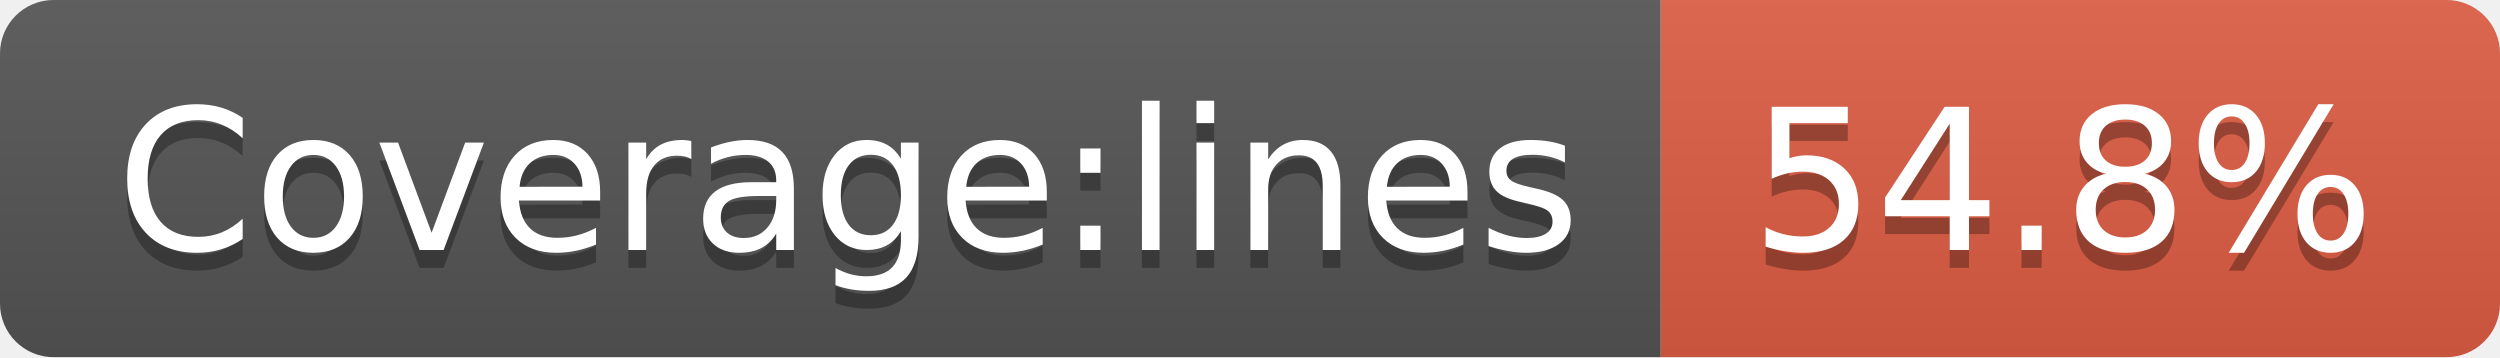
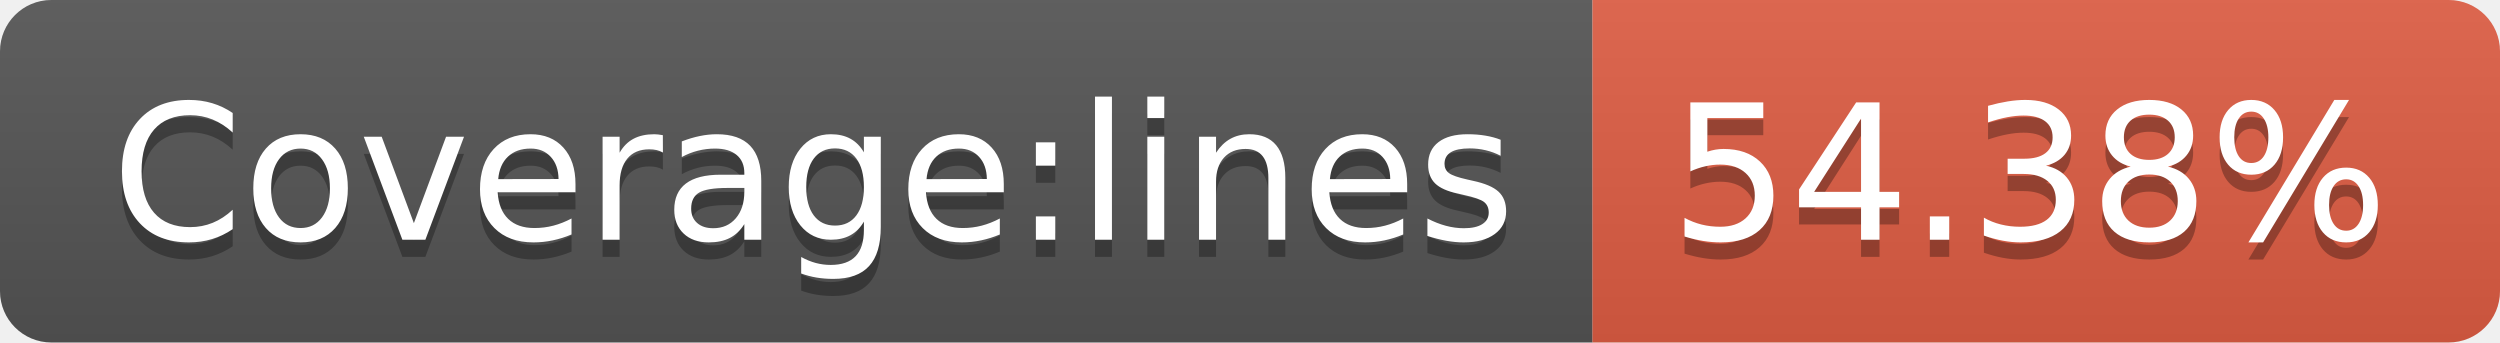
- <svg xmlns="http://www.w3.org/2000/svg" width="140" height="20" role="img" aria-label="Coverage:lines: 54.8%">
+ <svg xmlns="http://www.w3.org/2000/svg" width="146" height="20" role="img" aria-label="Coverage:lines: 54.38%">
  <linearGradient id="s" x2="0" y2="100%">
    <stop offset="0" stop-color="#bbb" stop-opacity=".1" />
    <stop offset="1" stop-opacity=".1" />
  </linearGradient>
  <clipPath id="r">
-     <rect width="140" height="20" rx="3" fill="#fff" />
+     <rect width="146" height="20" rx="3" fill="#fff" />
  </clipPath>
  <g clip-path="url(#r)">
    <rect width="93" height="20" fill="#555" />
-     <rect x="93" width="47" height="20" fill="#e05d44" />
-     <rect width="140" height="20" fill="url(#s)" />
+     <rect x="93" width="53" height="20" fill="#e05d44" />
+     <rect width="146" height="20" fill="url(#s)" />
  </g>
  <g fill="#fff" text-anchor="middle" font-family="Verdana,Geneva,DejaVu Sans,sans-serif" text-rendering="geometricPrecision" font-size="110">
    <text aria-hidden="true" x="475" y="150" fill="#010101" fill-opacity=".3" transform="scale(.1)" textLength="830">Coverage:lines</text>
    <text x="475" y="140" transform="scale(.1)" fill="#fff" textLength="830">Coverage:lines</text>
-     <text aria-hidden="true" x="1155" y="150" fill="#010101" fill-opacity=".3" transform="scale(.1)" textLength="370">54.8%</text>
-     <text x="1155" y="140" transform="scale(.1)" fill="#fff" textLength="370">54.8%</text>
+     <text aria-hidden="true" x="1185" y="150" fill="#010101" fill-opacity=".3" transform="scale(.1)" textLength="430">54.38%</text>
+     <text x="1185" y="140" transform="scale(.1)" fill="#fff" textLength="430">54.38%</text>
  </g>
</svg>
